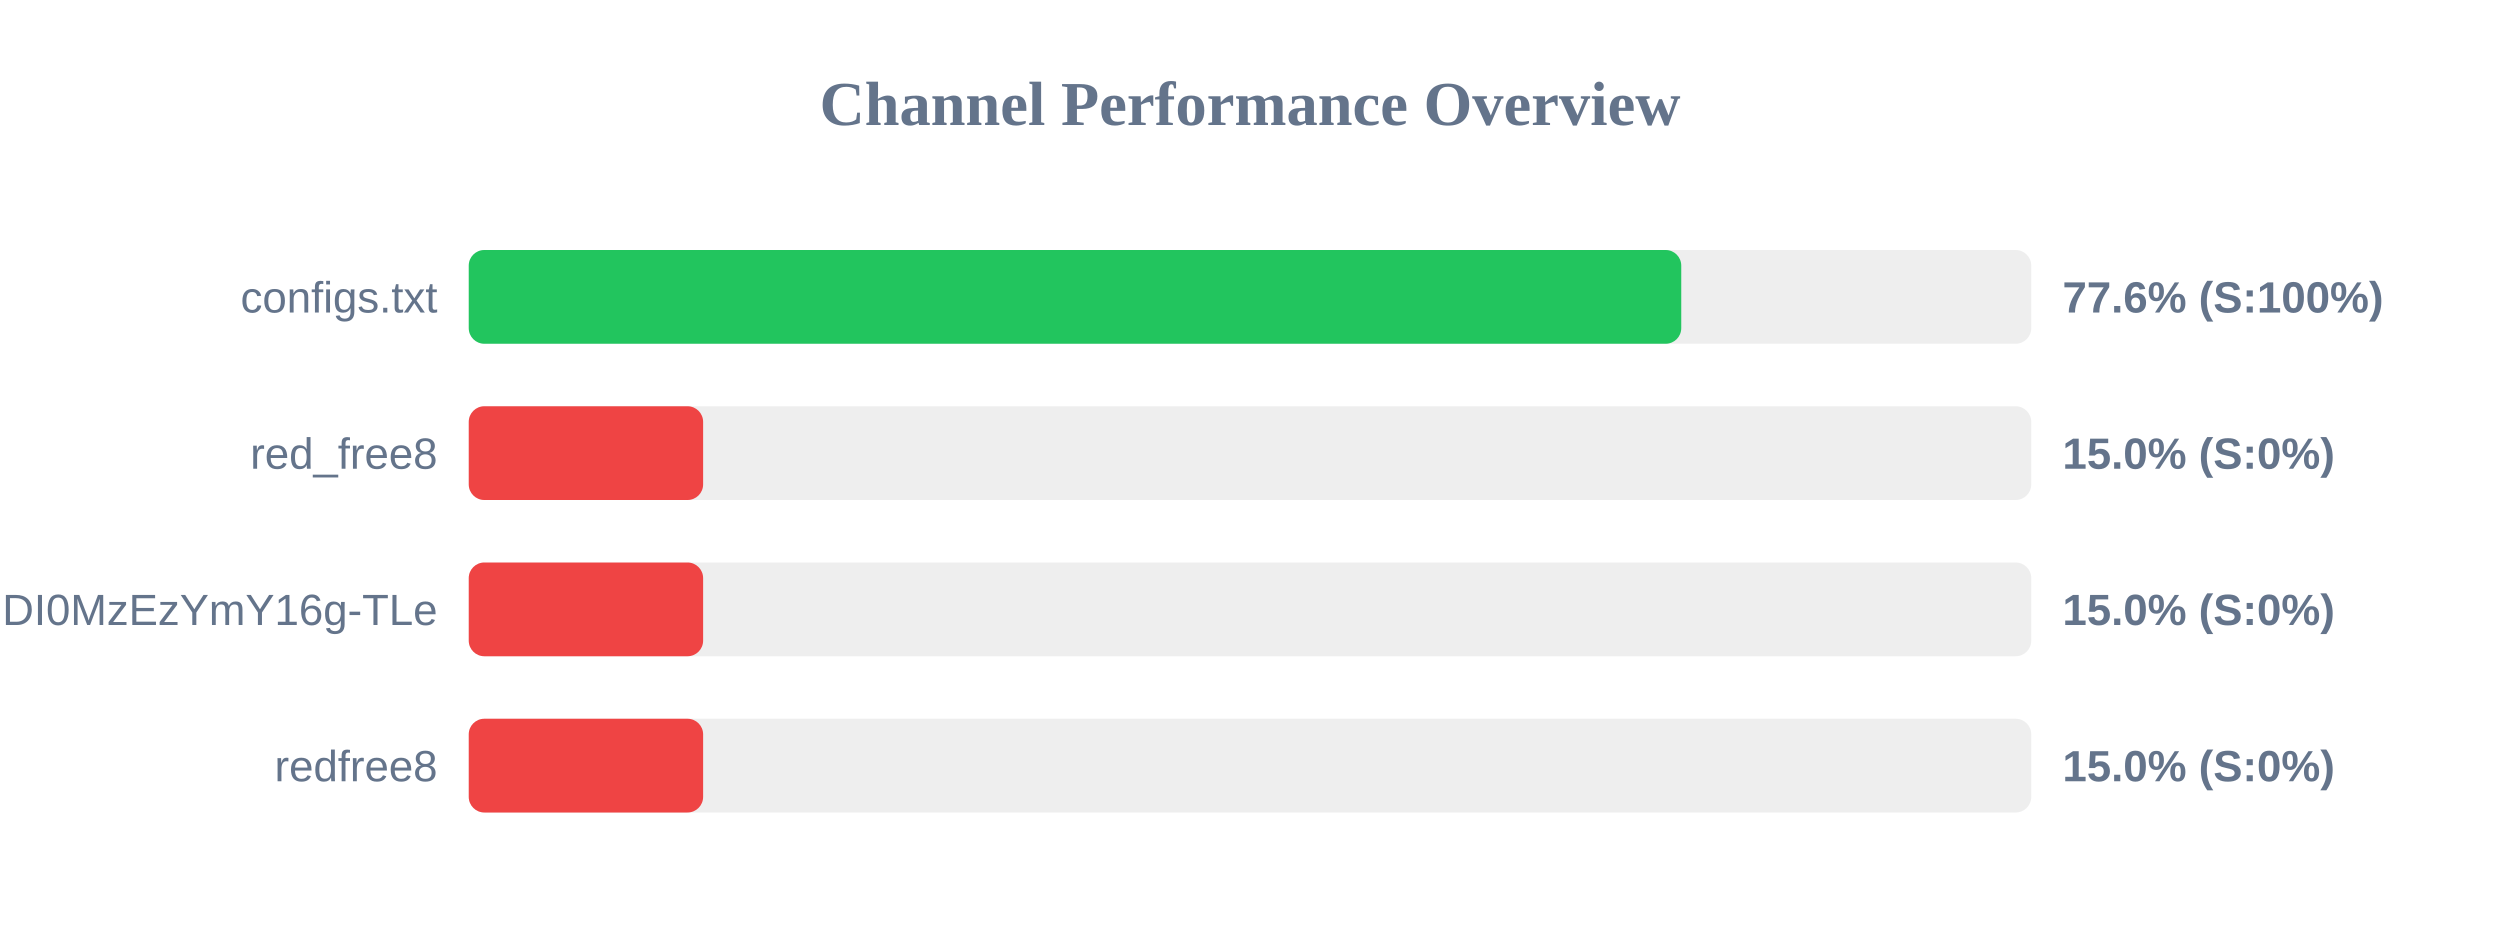
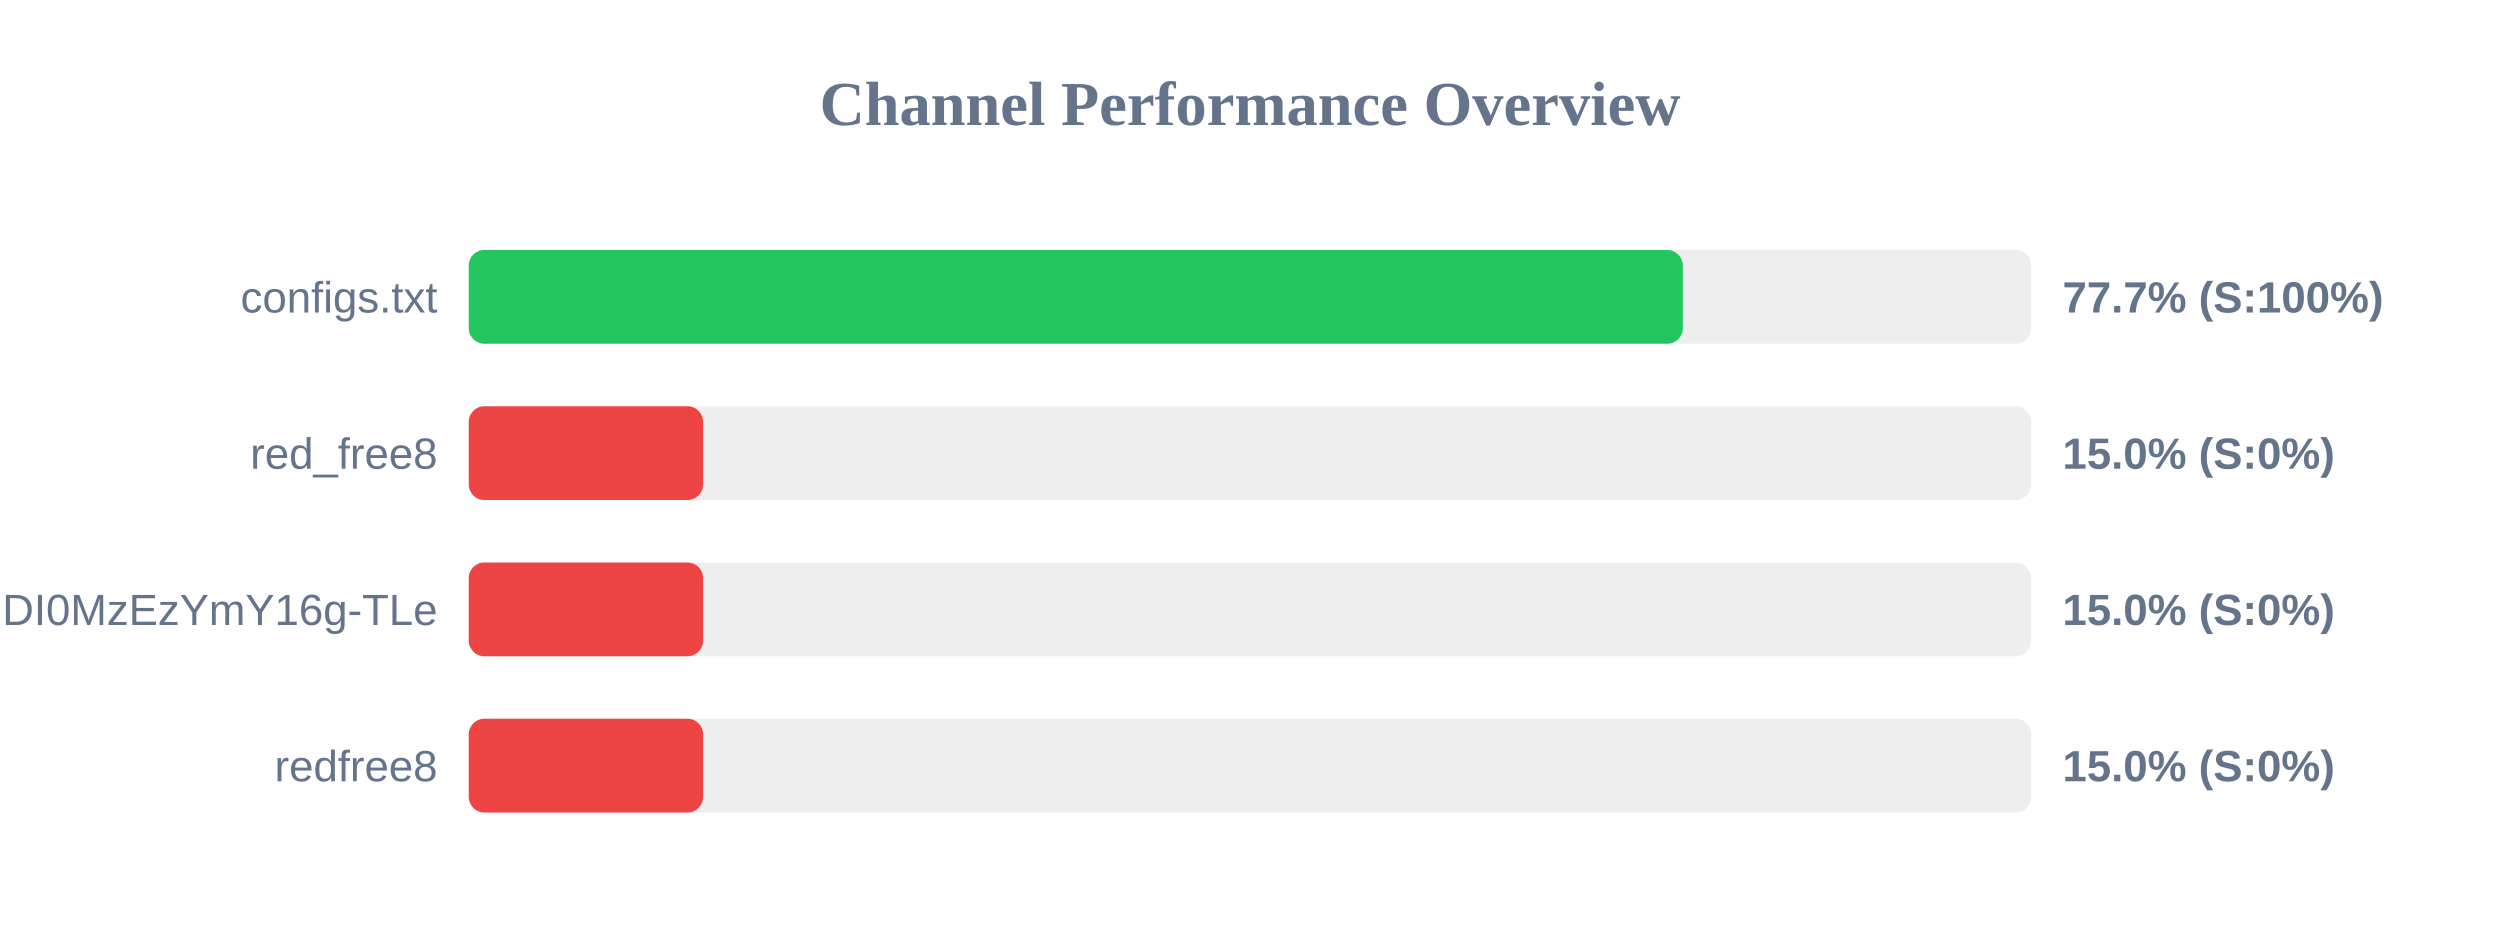
<svg xmlns="http://www.w3.org/2000/svg" width="800" height="300" version="1.1">
  <style>
        .row { font: 14px Arial; fill: #64748b; }
        .score { font: bold 14px Arial; fill: #64748b; }
    </style>
  <text x="400" y="40" text-anchor="middle" font-size="20px" font-weight="bold" fill="#64748b">Channel Performance Overview</text>
  <rect x="150" y="80" width="500" height="30" fill="#eee" rx="5" />
-   <rect x="150" y="80" width="388.0" height="30" fill="#22c55e" rx="5" />
+   <rect x="150" y="80" width="388.5" height="30" fill="#22c55e" rx="5" />
  <text x="140" y="100" text-anchor="end" class="row">configs.txt</text>
-   <text x="660" y="100" text-anchor="start" class="score">77.6% (S:100%)</text>
+   <text x="660" y="100" text-anchor="start" class="score">77.7% (S:100%)</text>
  <rect x="150" y="130" width="500" height="30" fill="#eee" rx="5" />
  <rect x="150" y="130" width="75.0" height="30" fill="#ef4444" rx="5" />
  <text x="140" y="150" text-anchor="end" class="row">red_free8</text>
  <text x="660" y="150" text-anchor="start" class="score">15.0% (S:0%)</text>
  <rect x="150" y="180" width="500" height="30" fill="#eee" rx="5" />
  <rect x="150" y="180" width="75.0" height="30" fill="#ef4444" rx="5" />
  <text x="140" y="200" text-anchor="end" class="row">NjEzODY1NDgyOCwxNzQ1NDI0MzEzYmY16g-TLe</text>
  <text x="660" y="200" text-anchor="start" class="score">15.0% (S:0%)</text>
  <rect x="150" y="230" width="500" height="30" fill="#eee" rx="5" />
  <rect x="150" y="230" width="75.0" height="30" fill="#ef4444" rx="5" />
  <text x="140" y="250" text-anchor="end" class="row">redfree8</text>
  <text x="660" y="250" text-anchor="start" class="score">15.0% (S:0%)</text>
</svg>
